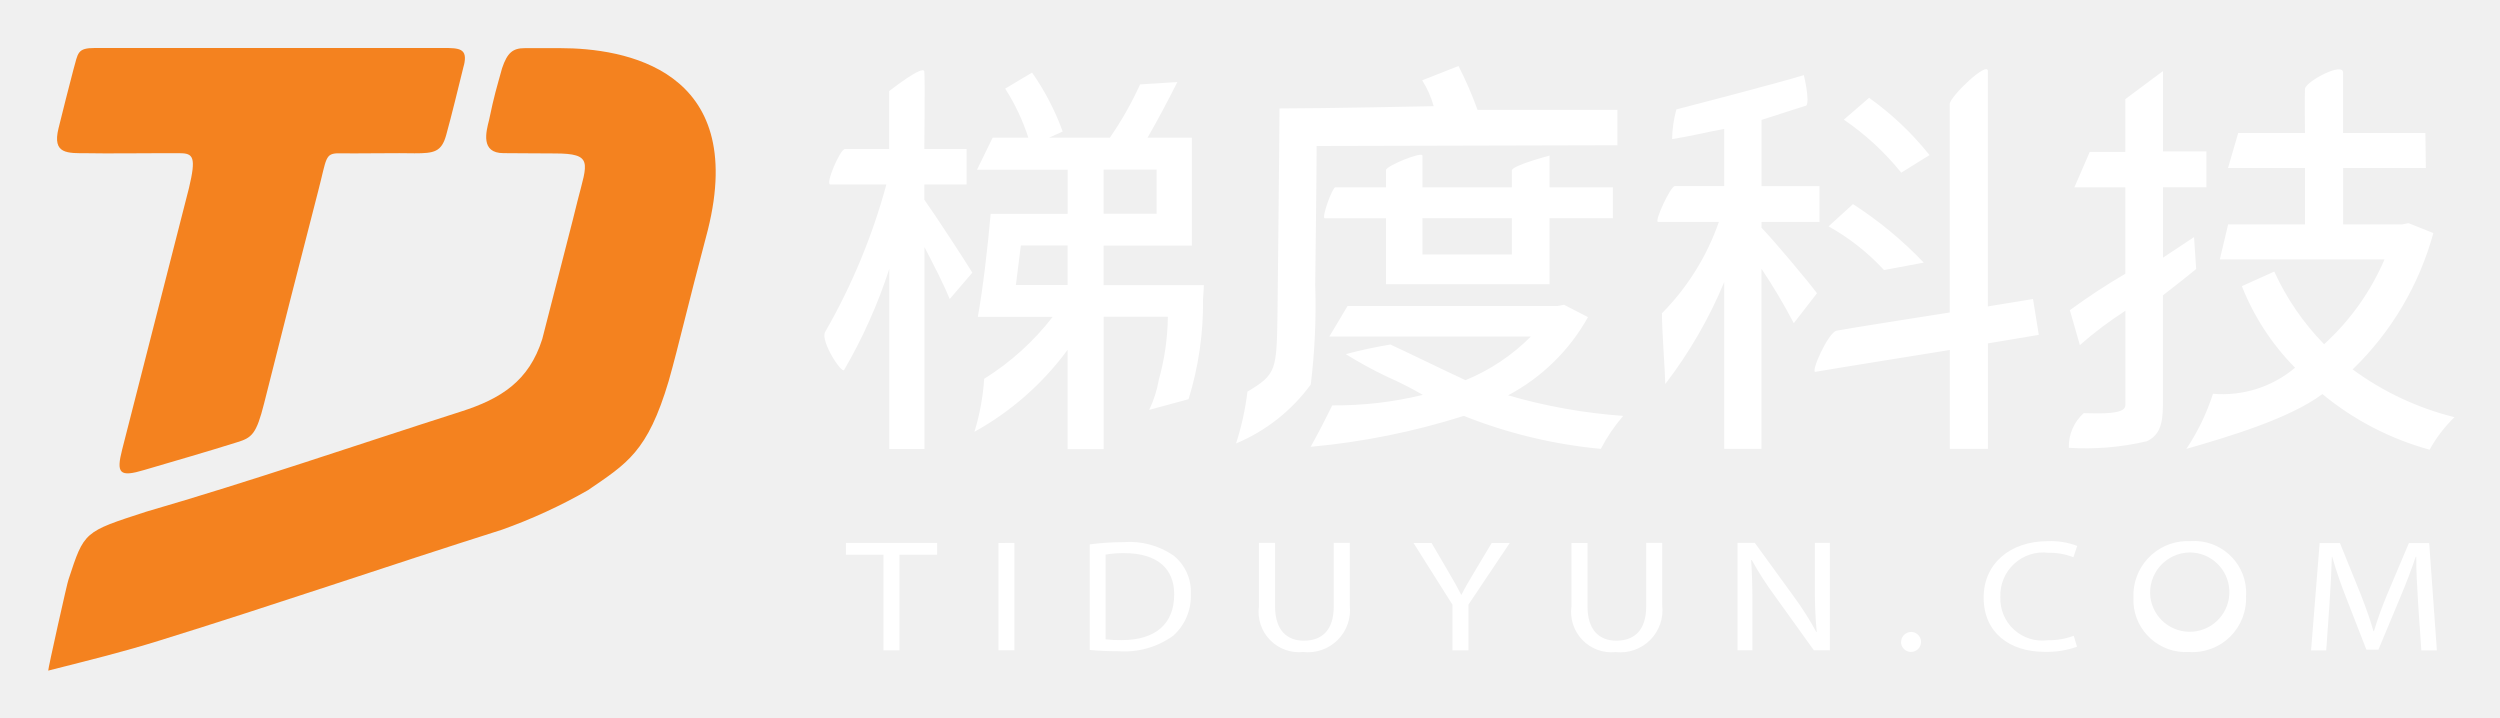
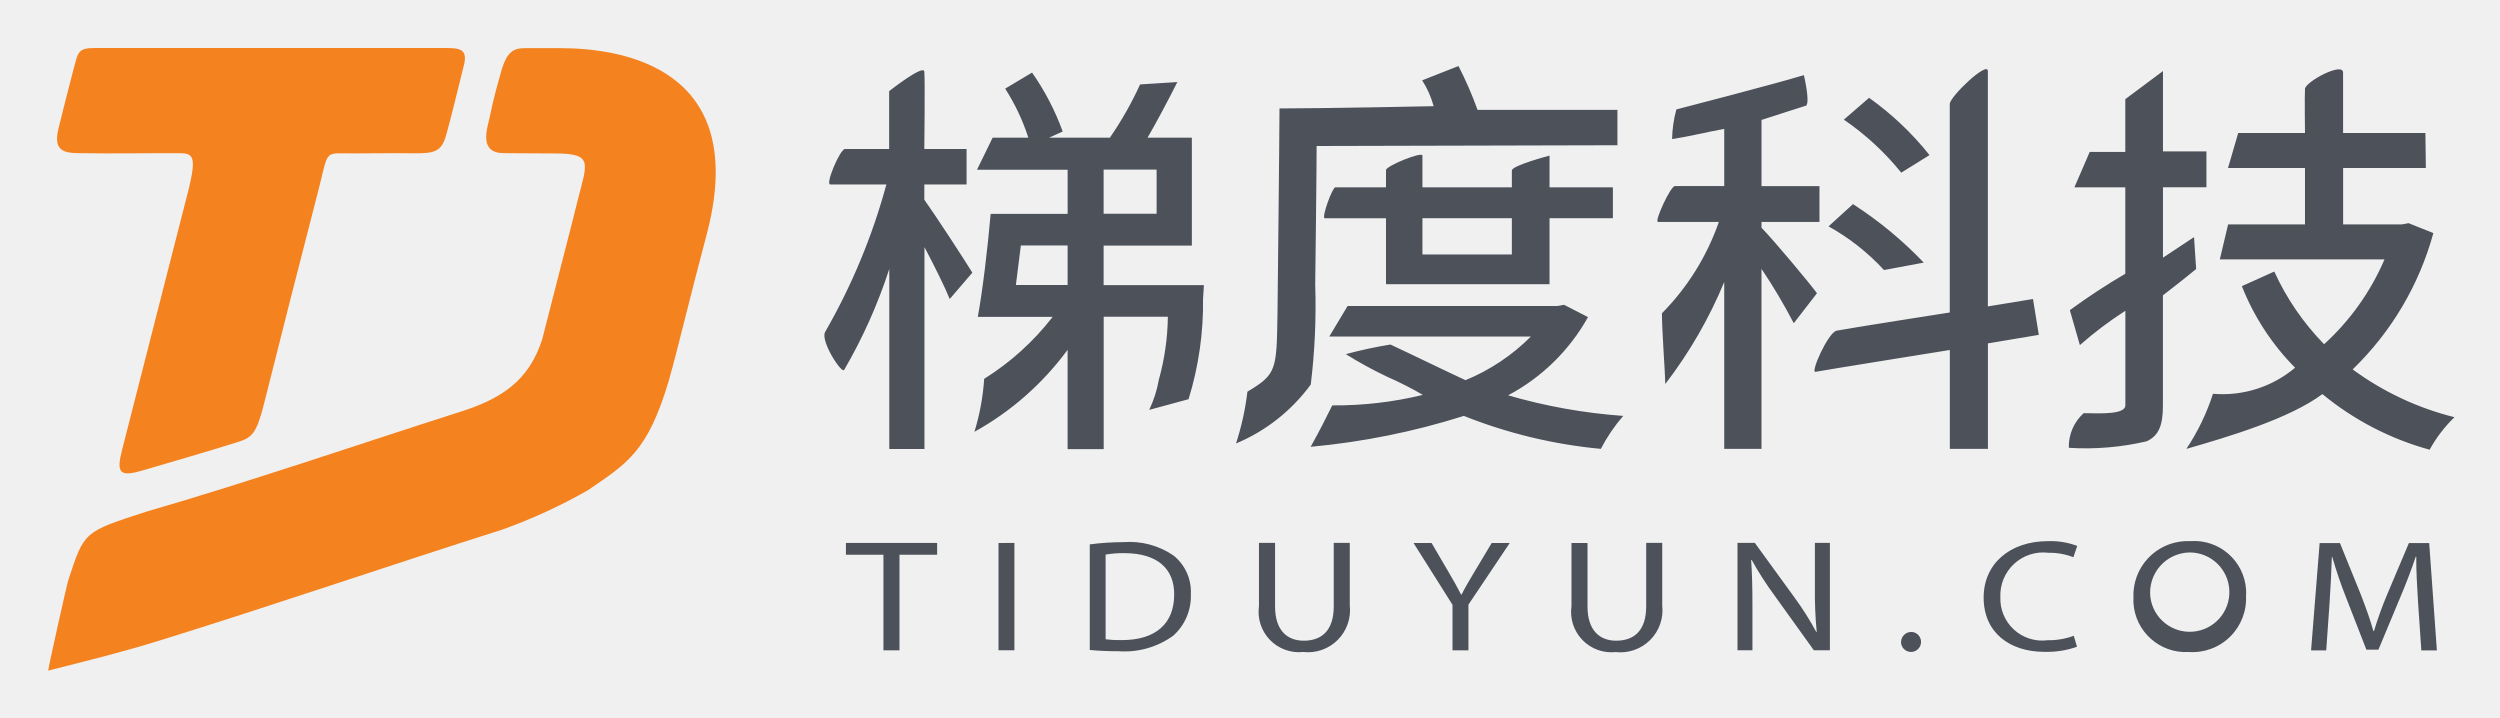
<svg xmlns="http://www.w3.org/2000/svg" role="img" viewBox="-2.40 -2.40 124.67 35.80">
  <g>
-     <path fill="#fff" d="M392.289,287.293c-.249-.617-.764-1.644-1.26-2.589v10.068h-1.754v-8.979a25.831,25.831,0,0,1-2.25,5.034c-.108.227-1.2-1.436-.95-1.891a30.939,30.939,0,0,0,3.055-7.356h-2.8c-.258,0,.489-1.768.738-1.768h2.2v-2.885s1.715-1.351,1.754-.976,0,3.862,0,3.862h2.107v1.768h-2.107v.76c.558.781,2.044,3.061,2.395,3.637Zm9.947,5.529a5.744,5.744,0,0,0,.48-1.5,12.245,12.245,0,0,0,.451-3.144h-3.2v6.6h-1.8v-4.952a14.459,14.459,0,0,1-4.646,4.089,11.576,11.576,0,0,0,.486-2.642,13.06,13.06,0,0,0,3.416-3.09H393.69c.248-1.356.495-3.472.64-5.137h3.839v-2.2h-4.52l.781-1.6h1.779a10.475,10.475,0,0,0-1.155-2.444l1.341-.8a12.588,12.588,0,0,1,1.527,2.938l-.681.308h3.034a17.226,17.226,0,0,0,1.507-2.656l1.858-.118c-.475.945-1.011,1.952-1.486,2.774h2.209v5.383h-4.4V286.6h5s-.021.452-.042.678a16.229,16.229,0,0,1-.722,5.011Zm-6.4-8.2c-.083.657-.166,1.356-.248,1.973h2.58v-1.973Zm4.128-1.582h2.642v-2.2h-2.643v2.2ZM422.2,286.55v-3.288h3.159v-1.538H422.2v-1.582s-1.879.492-1.879.743v.839h-4.459v-1.582c0-.225-1.817.515-1.817.721v.861h-2.528c-.147,0-.707,1.541-.527,1.541h3.055v3.288H422.2v0Zm-6.338-3.287h4.459v1.809h-4.459v-1.809Zm-5.348,3.4s.072-5.688.072-7c1.4,0,15-.038,15-.038V277.86h-6.976a18.56,18.56,0,0,0-.95-2.186l-1.811.714a4.686,4.686,0,0,1,.573,1.289s-5.47.113-7.688.113c0,1.162-.1,10.26-.1,10.26-.045,2.792-.045,2.993-1.5,3.864a13.451,13.451,0,0,1-.568,2.583,8.837,8.837,0,0,0,3.727-2.94,32.355,32.355,0,0,0,.225-4.892Zm1.523,3.377a20.329,20.329,0,0,0,2.074,1.134,17.351,17.351,0,0,1,1.771.9,18.465,18.465,0,0,1-4.517.524c-.386.772-.57,1.149-1.077,2.065a36.178,36.178,0,0,0,7.638-1.541,24.67,24.67,0,0,0,6.832,1.644,8.606,8.606,0,0,1,1.115-1.644,27.542,27.542,0,0,1-5.739-1.026,9.834,9.834,0,0,0,3.984-3.9l-1.194-.615-.33.062H412.129l-.911,1.52h10.053a9.923,9.923,0,0,1-3.262,2.178c-1.11-.513-2.651-1.272-3.743-1.778q-1.127.184-2.229.48ZM434.38,288.5a28.25,28.25,0,0,0-1.61-2.712v8.979h-1.858v-8.319a22.556,22.556,0,0,1-2.939,5.083c-.008-.587-.169-2.655-.167-3.527a12.156,12.156,0,0,0,2.838-4.555h-3.035c-.2,0,.624-1.788.842-1.788h2.461v-2.852c-.888.162-1.775.386-2.6.509a6.01,6.01,0,0,1,.213-1.479s4.952-1.279,6.358-1.71c0,0,.314,1.3.119,1.519,0,0-1.121.352-2.231.715v3.3h2.89v1.788h-2.89v.287c.62.637,2.374,2.733,2.766,3.267Zm9.682,1.006v5.26h-1.9v-4.931s-6.433,1.032-6.7,1.09.626-1.961,1.055-2.053,5.642-.907,5.642-.907v-10.4c0-.359,1.9-2.174,1.9-1.635v11.732l2.251-.369.289,1.788Zm-5.182-3.657a11.06,11.06,0,0,0-2.766-2.179l1.218-1.109a19.326,19.326,0,0,1,3.53,2.917Zm.86-4.857a13.389,13.389,0,0,0-2.863-2.643l1.259-1.089a14.894,14.894,0,0,1,3.013,2.856Zm14.6,3.214-1.549,1.026v-3.511h2.167v-1.788h-2.167v-4.007l-1.878,1.4v2.631h-1.774l-.765,1.767h2.539v4.309a32.448,32.448,0,0,0-2.766,1.817l.5,1.742a18.7,18.7,0,0,1,2.269-1.712v4.714c0,.453-1.171.411-2.079.391a2.239,2.239,0,0,0-.741,1.729,13.342,13.342,0,0,0,3.892-.328c.6-.287.8-.8.8-1.788v-5.488s.992-.764,1.657-1.311Zm9.5,1.109a12.234,12.234,0,0,1-3.014,4.233,12.8,12.8,0,0,1-2.485-3.624l-1.616.728a12.108,12.108,0,0,0,2.654,4.067,5.606,5.606,0,0,1-4.094,1.3,11.062,11.062,0,0,1-1.327,2.748c2.064-.594,5.132-1.5,6.783-2.733a14.389,14.389,0,0,0,5.348,2.774,6.814,6.814,0,0,1,1.239-1.621,14.494,14.494,0,0,1-5.078-2.383,14.928,14.928,0,0,0,4.025-6.8l-1.238-.493-.331.062h-2.931V280.76H465.9l-.022-1.746h-4.105v-3c.021-.578-1.877.441-1.9.8s0,2.2,0,2.2h-3.33l-.509,1.746h3.839v2.812H456.04l-.414,1.746h8.212Zm-74.858,14.73h-1.87v-.587h4.549v.587h-1.878v4.767h-.8v-4.767Zm6.532-.588v5.354h-.793V299.46Zm3.759.072a13.024,13.024,0,0,1,1.687-.112,3.875,3.875,0,0,1,2.489.667,2.316,2.316,0,0,1,.864,1.923,2.641,2.641,0,0,1-.884,2.081,4.15,4.15,0,0,1-2.716.77c-.566,0-1.04-.024-1.441-.064v-5.266h0Zm.793,4.734a5.663,5.663,0,0,0,.8.04c1.7,0,2.616-.826,2.616-2.272.009-1.263-.81-2.065-2.489-2.065a5.169,5.169,0,0,0-.93.072v4.225Zm8.447-4.808v3.169c0,1.2.61,1.708,1.431,1.708.911,0,1.495-.525,1.495-1.708v-3.169h.8v3.122a2.1,2.1,0,0,1-2.323,2.319,2.016,2.016,0,0,1-2.206-2.288v-3.153h.8Zm8.848,5.354V302.54l-1.943-3.08h.9l.864,1.477c.237.4.42.731.611,1.1h.018c.173-.35.384-.7.621-1.1l.884-1.477h.9l-2.06,3.074v2.28h-.8Zm6.733-5.354v3.169c0,1.2.61,1.708,1.431,1.708.911,0,1.495-.525,1.495-1.708v-3.169h.8v3.122A2.1,2.1,0,0,1,425.5,304.9a2.015,2.015,0,0,1-2.206-2.288v-3.153h.8Zm7.48,5.354v-5.354h.864l1.968,2.709a14.8,14.8,0,0,1,1.1,1.739l.018-.008a20.707,20.707,0,0,1-.091-2.2v-2.24h.748v5.354h-.8l-1.951-2.717a16.4,16.4,0,0,1-1.148-1.787l-.028.008c.046.675.064,1.319.064,2.208v2.288h-.747Zm8.157-.413a.506.506,0,0,1,.508-.5l.04,0a.5.5,0,1,1-.552.5Zm8.773.238a4.469,4.469,0,0,1-1.621.254c-1.732,0-3.035-.953-3.035-2.708,0-1.675,1.3-2.812,3.209-2.812a3.718,3.718,0,0,1,1.458.238l-.191.565a3.237,3.237,0,0,0-1.242-.223,2.138,2.138,0,0,0-2.4,2.208,2.089,2.089,0,0,0,2.361,2.153,3.579,3.579,0,0,0,1.3-.222Zm8.427-2.558a2.673,2.673,0,0,1-2.853,2.82,2.612,2.612,0,0,1-2.76-2.455,2.524,2.524,0,0,1,0-.261,2.707,2.707,0,0,1,2.6-2.814c.086,0,.171,0,.257,0a2.593,2.593,0,0,1,2.76,2.415,2.435,2.435,0,0,1,0,.3v0Zm-4.768.088a1.978,1.978,0,1,0,1.969-2.232,2,2,0,0,0-1.969,2.232Zm13.351.294c-.045-.747-.1-1.645-.091-2.312h-.028c-.21.628-.465,1.3-.775,2.034l-1.085,2.6h-.6l-.993-2.55a21.8,21.8,0,0,1-.711-2.081h-.018c-.018.667-.064,1.567-.119,2.367l-.162,2.3h-.756l.428-5.354h1.012l1.049,2.59c.255.659.465,1.247.62,1.8h.028a18.515,18.515,0,0,1,.648-1.8l1.094-2.59h1.012l.383,5.354h-.775Z" transform="translate(-347.328 -274.782)" />
+     <path fill="#4c515a" d="M392.289,287.293c-.249-.617-.764-1.644-1.26-2.589v10.068h-1.754v-8.979a25.831,25.831,0,0,1-2.25,5.034c-.108.227-1.2-1.436-.95-1.891a30.939,30.939,0,0,0,3.055-7.356h-2.8c-.258,0,.489-1.768.738-1.768h2.2v-2.885s1.715-1.351,1.754-.976,0,3.862,0,3.862h2.107v1.768h-2.107v.76c.558.781,2.044,3.061,2.395,3.637Zm9.947,5.529a5.744,5.744,0,0,0,.48-1.5,12.245,12.245,0,0,0,.451-3.144h-3.2v6.6h-1.8v-4.952a14.459,14.459,0,0,1-4.646,4.089,11.576,11.576,0,0,0,.486-2.642,13.06,13.06,0,0,0,3.416-3.09H393.69c.248-1.356.495-3.472.64-5.137h3.839v-2.2h-4.52l.781-1.6h1.779a10.475,10.475,0,0,0-1.155-2.444l1.341-.8a12.588,12.588,0,0,1,1.527,2.938l-.681.308h3.034a17.226,17.226,0,0,0,1.507-2.656l1.858-.118c-.475.945-1.011,1.952-1.486,2.774h2.209v5.383h-4.4V286.6h5s-.021.452-.042.678a16.229,16.229,0,0,1-.722,5.011Zm-6.4-8.2c-.083.657-.166,1.356-.248,1.973h2.58v-1.973Zm4.128-1.582h2.642v-2.2h-2.643v2.2ZM422.2,286.55v-3.288h3.159v-1.538H422.2v-1.582s-1.879.492-1.879.743v.839h-4.459v-1.582c0-.225-1.817.515-1.817.721v.861h-2.528c-.147,0-.707,1.541-.527,1.541h3.055v3.288H422.2v0Zm-6.338-3.287h4.459v1.809h-4.459v-1.809Zm-5.348,3.4s.072-5.688.072-7c1.4,0,15-.038,15-.038V277.86h-6.976a18.56,18.56,0,0,0-.95-2.186l-1.811.714a4.686,4.686,0,0,1,.573,1.289s-5.47.113-7.688.113c0,1.162-.1,10.26-.1,10.26-.045,2.792-.045,2.993-1.5,3.864a13.451,13.451,0,0,1-.568,2.583,8.837,8.837,0,0,0,3.727-2.94,32.355,32.355,0,0,0,.225-4.892Zm1.523,3.377a20.329,20.329,0,0,0,2.074,1.134,17.351,17.351,0,0,1,1.771.9,18.465,18.465,0,0,1-4.517.524c-.386.772-.57,1.149-1.077,2.065a36.178,36.178,0,0,0,7.638-1.541,24.67,24.67,0,0,0,6.832,1.644,8.606,8.606,0,0,1,1.115-1.644,27.542,27.542,0,0,1-5.739-1.026,9.834,9.834,0,0,0,3.984-3.9l-1.194-.615-.33.062H412.129l-.911,1.52h10.053a9.923,9.923,0,0,1-3.262,2.178c-1.11-.513-2.651-1.272-3.743-1.778q-1.127.184-2.229.48ZM434.38,288.5a28.25,28.25,0,0,0-1.61-2.712v8.979h-1.858v-8.319a22.556,22.556,0,0,1-2.939,5.083c-.008-.587-.169-2.655-.167-3.527a12.156,12.156,0,0,0,2.838-4.555h-3.035c-.2,0,.624-1.788.842-1.788h2.461v-2.852c-.888.162-1.775.386-2.6.509a6.01,6.01,0,0,1,.213-1.479s4.952-1.279,6.358-1.71c0,0,.314,1.3.119,1.519,0,0-1.121.352-2.231.715v3.3h2.89v1.788h-2.89v.287c.62.637,2.374,2.733,2.766,3.267Zm9.682,1.006v5.26h-1.9v-4.931s-6.433,1.032-6.7,1.09.626-1.961,1.055-2.053,5.642-.907,5.642-.907v-10.4c0-.359,1.9-2.174,1.9-1.635v11.732l2.251-.369.289,1.788Zm-5.182-3.657a11.06,11.06,0,0,0-2.766-2.179l1.218-1.109a19.326,19.326,0,0,1,3.53,2.917Zm.86-4.857a13.389,13.389,0,0,0-2.863-2.643l1.259-1.089a14.894,14.894,0,0,1,3.013,2.856Zm14.6,3.214-1.549,1.026v-3.511h2.167v-1.788h-2.167v-4.007l-1.878,1.4v2.631h-1.774l-.765,1.767h2.539v4.309a32.448,32.448,0,0,0-2.766,1.817l.5,1.742a18.7,18.7,0,0,1,2.269-1.712v4.714c0,.453-1.171.411-2.079.391a2.239,2.239,0,0,0-.741,1.729,13.342,13.342,0,0,0,3.892-.328c.6-.287.8-.8.8-1.788v-5.488s.992-.764,1.657-1.311Zm9.5,1.109a12.234,12.234,0,0,1-3.014,4.233,12.8,12.8,0,0,1-2.485-3.624l-1.616.728a12.108,12.108,0,0,0,2.654,4.067,5.606,5.606,0,0,1-4.094,1.3,11.062,11.062,0,0,1-1.327,2.748c2.064-.594,5.132-1.5,6.783-2.733a14.389,14.389,0,0,0,5.348,2.774,6.814,6.814,0,0,1,1.239-1.621,14.494,14.494,0,0,1-5.078-2.383,14.928,14.928,0,0,0,4.025-6.8l-1.238-.493-.331.062h-2.931V280.76H465.9l-.022-1.746h-4.105v-3c.021-.578-1.877.441-1.9.8s0,2.2,0,2.2h-3.33l-.509,1.746h3.839v2.812H456.04l-.414,1.746h8.212Zm-74.858,14.73h-1.87v-.587h4.549v.587h-1.878v4.767h-.8v-4.767Zm6.532-.588v5.354h-.793V299.46Zm3.759.072a13.024,13.024,0,0,1,1.687-.112,3.875,3.875,0,0,1,2.489.667,2.316,2.316,0,0,1,.864,1.923,2.641,2.641,0,0,1-.884,2.081,4.15,4.15,0,0,1-2.716.77c-.566,0-1.04-.024-1.441-.064v-5.266h0Zm.793,4.734a5.663,5.663,0,0,0,.8.04c1.7,0,2.616-.826,2.616-2.272.009-1.263-.81-2.065-2.489-2.065a5.169,5.169,0,0,0-.93.072v4.225Zm8.447-4.808v3.169c0,1.2.61,1.708,1.431,1.708.911,0,1.495-.525,1.495-1.708v-3.169h.8v3.122a2.1,2.1,0,0,1-2.323,2.319,2.016,2.016,0,0,1-2.206-2.288v-3.153h.8Zm8.848,5.354V302.54l-1.943-3.08h.9l.864,1.477c.237.4.42.731.611,1.1h.018c.173-.35.384-.7.621-1.1l.884-1.477h.9l-2.06,3.074v2.28h-.8Zm6.733-5.354v3.169c0,1.2.61,1.708,1.431,1.708.911,0,1.495-.525,1.495-1.708v-3.169h.8v3.122A2.1,2.1,0,0,1,425.5,304.9a2.015,2.015,0,0,1-2.206-2.288v-3.153h.8Zm7.48,5.354v-5.354h.864l1.968,2.709a14.8,14.8,0,0,1,1.1,1.739l.018-.008a20.707,20.707,0,0,1-.091-2.2v-2.24h.748v5.354h-.8l-1.951-2.717a16.4,16.4,0,0,1-1.148-1.787l-.028.008c.046.675.064,1.319.064,2.208v2.288h-.747Zm8.157-.413a.506.506,0,0,1,.508-.5l.04,0a.5.5,0,1,1-.552.5Zm8.773.238a4.469,4.469,0,0,1-1.621.254c-1.732,0-3.035-.953-3.035-2.708,0-1.675,1.3-2.812,3.209-2.812a3.718,3.718,0,0,1,1.458.238l-.191.565a3.237,3.237,0,0,0-1.242-.223,2.138,2.138,0,0,0-2.4,2.208,2.089,2.089,0,0,0,2.361,2.153,3.579,3.579,0,0,0,1.3-.222Zm8.427-2.558a2.673,2.673,0,0,1-2.853,2.82,2.612,2.612,0,0,1-2.76-2.455,2.524,2.524,0,0,1,0-.261,2.707,2.707,0,0,1,2.6-2.814c.086,0,.171,0,.257,0a2.593,2.593,0,0,1,2.76,2.415,2.435,2.435,0,0,1,0,.3v0Zm-4.768.088a1.978,1.978,0,1,0,1.969-2.232,2,2,0,0,0-1.969,2.232Zm13.351.294c-.045-.747-.1-1.645-.091-2.312h-.028c-.21.628-.465,1.3-.775,2.034l-1.085,2.6h-.6l-.993-2.55a21.8,21.8,0,0,1-.711-2.081h-.018c-.018.667-.064,1.567-.119,2.367l-.162,2.3h-.756l.428-5.354h1.012l1.049,2.59c.255.659.465,1.247.62,1.8h.028a18.515,18.515,0,0,1,.648-1.8l1.094-2.59h1.012l.383,5.354h-.775Z" transform="translate(-347.328 -274.782)" />
    <path fill="#f4821f" d="M380.228,283.846c2.005-8.043-4.2-9.063-7.353-9.063H371.1c-.594,0-.871.219-1.134,1-.286,1.037-.381,1.3-.651,2.593-.145.567-.436,1.643.722,1.643.737,0,1.513.015,2.556.015,1.934,0,1.621.459,1.143,2.335.017,0-1.589,6.2-1.767,6.923-.661,2.087-2.053,2.978-4.071,3.619-5.227,1.67-10.418,3.463-15.685,4.99-3.113,1.011-3.079.978-3.867,3.376-.029-.006-1.043,4.541-1.013,4.547,2.161-.548,3.71-.928,5.529-1.493,5.821-1.806,11.285-3.691,17.1-5.534a26.694,26.694,0,0,0,4.287-1.971c1.939-1.33,2.974-1.9,4.028-5.453C378.785,289.575,379.146,287.924,380.228,283.846Zm-12.168-8.208c-.309,1.242-.589,2.42-.881,3.477-.234.851-.612.912-1.574.912-.609-.022-3.175.018-3.781,0-.7,0-.605.256-1.026,1.872-.972,3.773-1.819,7.08-2.7,10.6-.385,1.53-.608,1.712-1.345,1.937-1.663.522-2.878.864-4.625,1.381-1.236.372-1.417.185-1.106-1.026,1.016-3.959,2.31-9.047,3.331-13.039.361-1.521.223-1.729-.456-1.729-.523-.012-4.079.024-4.6,0-1.014,0-1.768.054-1.452-1.237s.423-1.679.744-2.931c.238-.832.176-1.08,1.08-1.08h17.374c.79,0,1.22.02,1.022.856Z" transform="translate(-347.328 -274.782)" />
  </g>
</svg>
